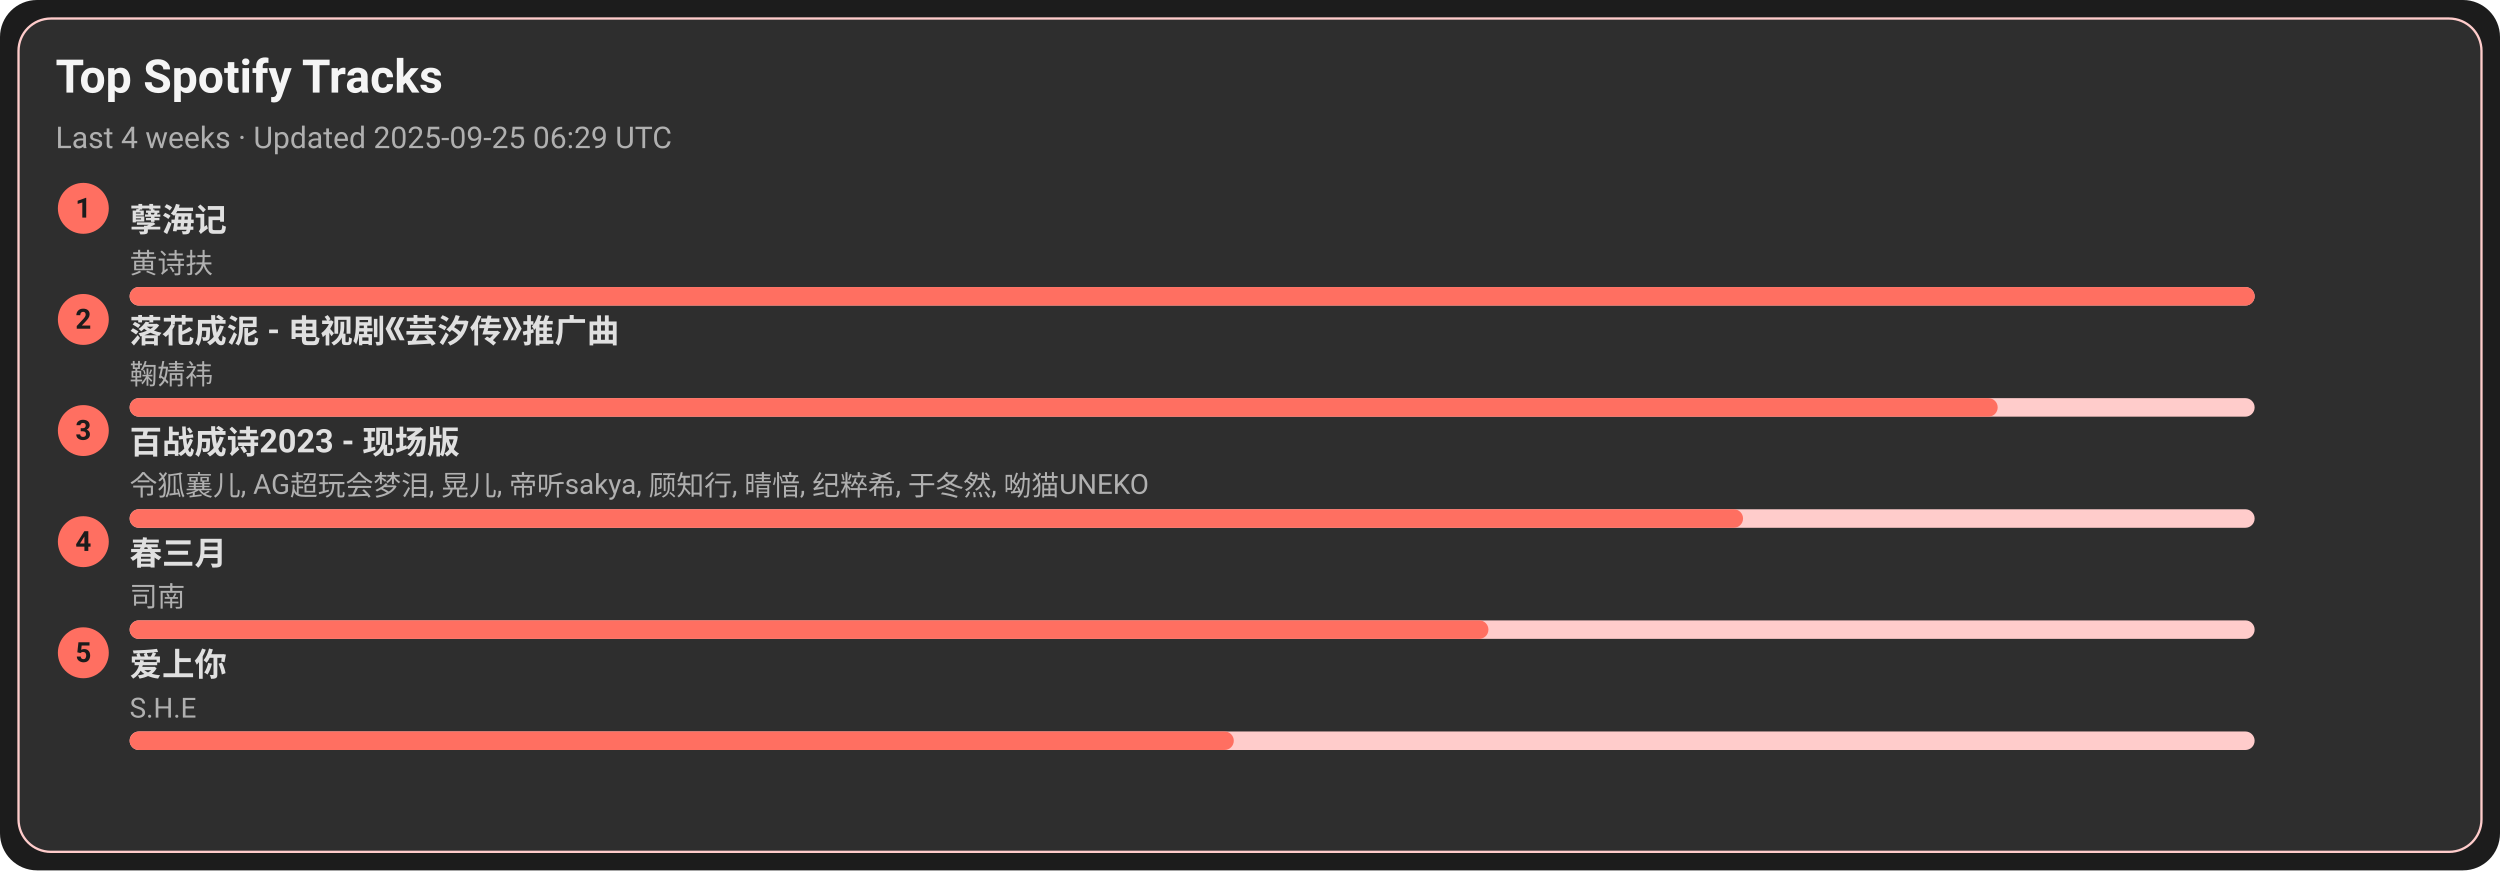
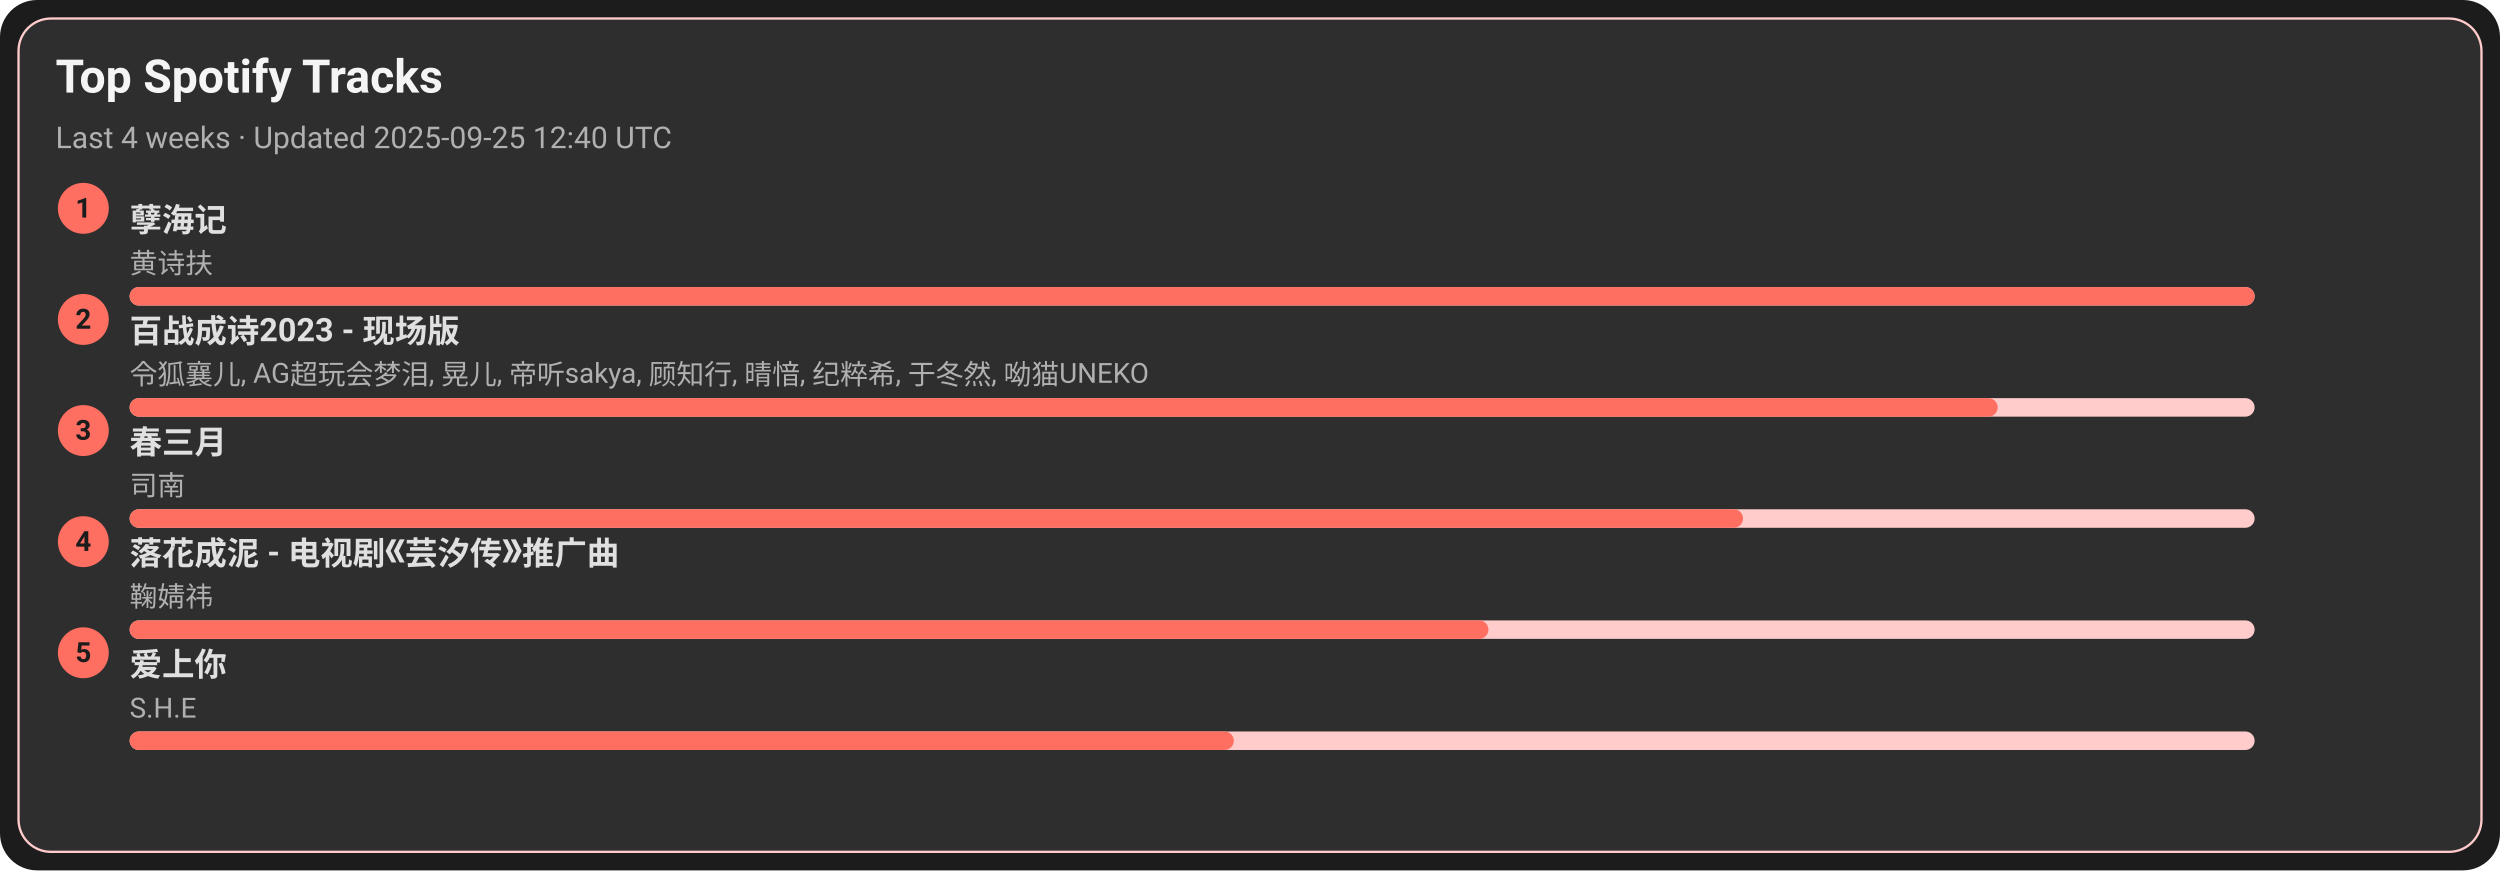
<svg xmlns="http://www.w3.org/2000/svg" width="1080" height="376" viewBox="0 0 1080 376">
  <style>text{font-family:-apple-system,BlinkMacSystemFont,Segoe UI,Roboto,Ubuntu,Helvetica Neue,Arial,Noto Sans,sans-serif}</style>
  <rect width="1080" height="376" rx="16" fill="#1c1c1c" />
  <rect x="8" y="8" width="1064" height="360" rx="14" fill="#2e2e2e" stroke="#ffcccb" />
  <text x="24" y="40" font-size="20" fill="#f5f5f5" font-weight="600">Top Spotify Tracks</text>
-   <text x="24" y="64" font-size="13" fill="#b0b0b0">Last 4 weeks · Updated 2025-09-25 06:29 UTC</text>
+   <text x="24" y="64" font-size="13" fill="#b0b0b0">Last 4 weeks · Updated 2025-09-25 12:40 UTC</text>
  <circle cx="36" cy="90" r="11" fill="#ff6f61" />
  <text x="36" y="94" text-anchor="middle" font-size="12" fill="#1c1c1c" font-weight="700">1</text>
  <a href="https://open.spotify.com/track/3eIovUMhirNN6btJbpzNqD" target="_blank" rel="noopener noreferrer">
    <text x="56" y="100" font-size="14" fill="#e0e0e0" font-weight="600">孽海记</text>
  </a>
  <text x="56" y="118" font-size="12" fill="#b0b0b0">黄诗扶</text>
  <rect x="56" y="124" width="918" height="8" rx="4" fill="#ffcccb" />
  <rect x="56" y="124" width="918" height="8" rx="4" fill="#ff6f61" />
  <circle cx="36" cy="138" r="11" fill="#ff6f61" />
  <text x="36" y="142" text-anchor="middle" font-size="12" fill="#1c1c1c" font-weight="700">2</text>
-   <a href="https://open.spotify.com/track/3kOZsJz3crGIWWHeoCNa0O" target="_blank" rel="noopener noreferrer">
-     <text x="56" y="148" font-size="14" fill="#e0e0e0" font-weight="600">落花成泥 - 电视剧《芸汐传》推广曲</text>
+   <a href="https://open.spotify.com/track/2gttnS8fWnDwziLFt2TLEi" target="_blank" rel="noopener noreferrer">
+     <text x="56" y="148" font-size="14" fill="#e0e0e0" font-weight="600">百战成诗2023 - 现场版</text>
  </a>
-   <text x="56" y="166" font-size="12" fill="#b0b0b0">鞠婧祎</text>
+   <text x="56" y="166" font-size="12" fill="#b0b0b0">令狐襄儿, AG超玩会梦泪, 晃儿, 帝听sakya, 顾知行, 晴愔, 纪粹希, 于冬然, 呦猫UNEKO</text>
  <rect x="56" y="172" width="918" height="8" rx="4" fill="#ffcccb" />
  <rect x="56" y="172" width="807" height="8" rx="4" fill="#ff6f61" />
  <circle cx="36" cy="186" r="11" fill="#ff6f61" />
  <text x="36" y="190" text-anchor="middle" font-size="12" fill="#1c1c1c" font-weight="700">3</text>
-   <a href="https://open.spotify.com/track/2gttnS8fWnDwziLFt2TLEi" target="_blank" rel="noopener noreferrer">
-     <text x="56" y="196" font-size="14" fill="#e0e0e0" font-weight="600">百战成诗2023 - 现场版</text>
+   <a href="https://open.spotify.com/track/5A9BOP4WTk2UayDlMb8w98" target="_blank" rel="noopener noreferrer">
+     <text x="56" y="196" font-size="14" fill="#e0e0e0" font-weight="600">春三月</text>
  </a>
-   <text x="56" y="214" font-size="12" fill="#b0b0b0">令狐襄儿, AG超玩会梦泪, 晃儿, 帝听sakya, 顾知行, 晴愔, 纪粹希, 于冬然, 呦猫UNEKO</text>
+   <text x="56" y="214" font-size="12" fill="#b0b0b0">司南</text>
  <rect x="56" y="220" width="918" height="8" rx="4" fill="#ffcccb" />
  <rect x="56" y="220" width="697" height="8" rx="4" fill="#ff6f61" />
  <circle cx="36" cy="234" r="11" fill="#ff6f61" />
  <text x="36" y="238" text-anchor="middle" font-size="12" fill="#1c1c1c" font-weight="700">4</text>
-   <a href="https://open.spotify.com/track/5A9BOP4WTk2UayDlMb8w98" target="_blank" rel="noopener noreferrer">
-     <text x="56" y="244" font-size="14" fill="#e0e0e0" font-weight="600">春三月</text>
+   <a href="https://open.spotify.com/track/3kOZsJz3crGIWWHeoCNa0O" target="_blank" rel="noopener noreferrer">
+     <text x="56" y="244" font-size="14" fill="#e0e0e0" font-weight="600">落花成泥 - 电视剧《芸汐传》推广曲</text>
  </a>
-   <text x="56" y="262" font-size="12" fill="#b0b0b0">司南</text>
+   <text x="56" y="262" font-size="12" fill="#b0b0b0">鞠婧祎</text>
  <rect x="56" y="268" width="918" height="8" rx="4" fill="#ffcccb" />
  <rect x="56" y="268" width="587" height="8" rx="4" fill="#ff6f61" />
  <circle cx="36" cy="282" r="11" fill="#ff6f61" />
  <text x="36" y="286" text-anchor="middle" font-size="12" fill="#1c1c1c" font-weight="700">5</text>
  <a href="https://open.spotify.com/track/4hcNpo1rtbzyNswsM5byTf" target="_blank" rel="noopener noreferrer">
    <text x="56" y="292" font-size="14" fill="#e0e0e0" font-weight="600">爱上你</text>
  </a>
  <text x="56" y="310" font-size="12" fill="#b0b0b0">S.H.E</text>
  <rect x="56" y="316" width="918" height="8" rx="4" fill="#ffcccb" />
  <rect x="56" y="316" width="477" height="8" rx="4" fill="#ff6f61" />
</svg>
